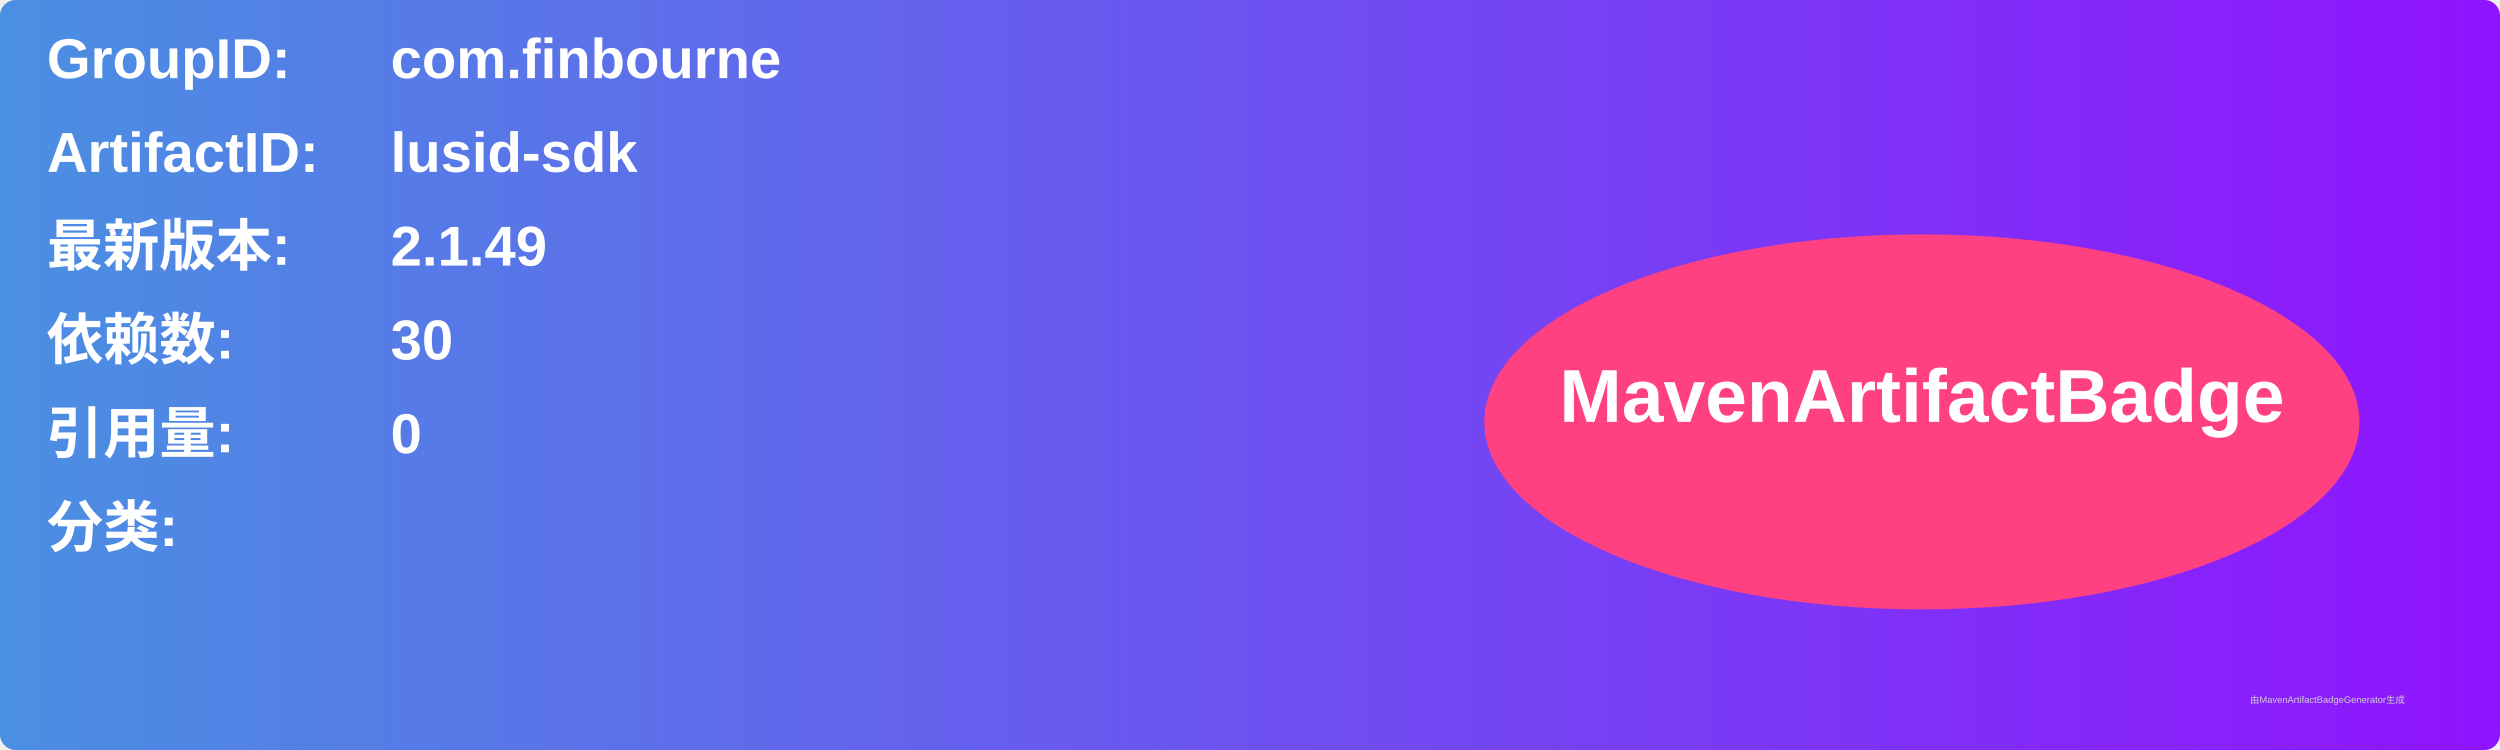
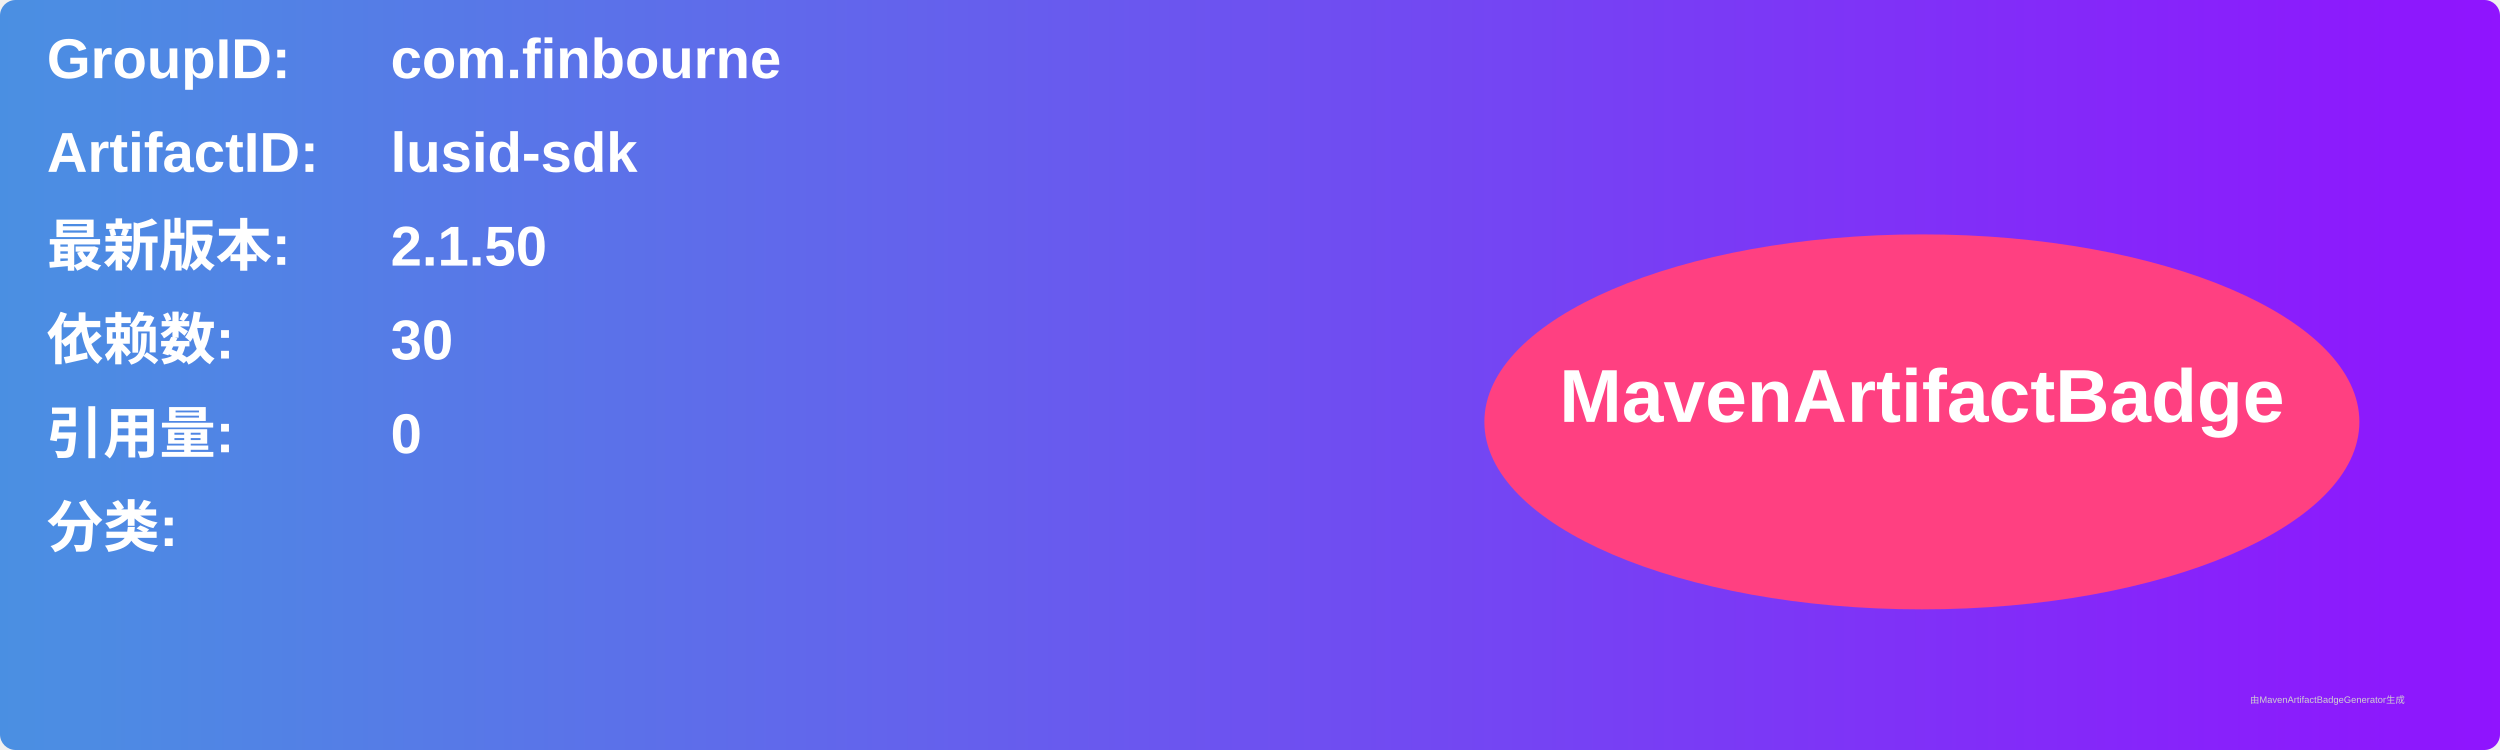
<svg xmlns="http://www.w3.org/2000/svg" width="800" height="240" viewBox="0 0 800 240">
  <linearGradient id="grad" x1="0%" y1="0%" x2="100%" y2="0%">
    <stop offset="0%" stop-color="#4a90e2" />
    <stop offset="100%" stop-color="#9013fe" />
  </linearGradient>
  <rect width="100%" height="100%" rx="5" ry="5" fill="url(#grad)" />
  <g transform="translate(15, 15)">
    <text x="0" y="10" font-family="Arial" font-size="18" fill="white" font-weight="bold" width="260">GroupID:</text>
    <text x="110" y="10" font-family="Arial" font-size="18" fill="white" font-weight="bold" width="460">com.finbourne</text>
    <text x="0" y="40" font-family="Arial" font-size="18" fill="white" font-weight="bold" width="260">ArtifactID:</text>
    <text x="110" y="40" font-family="Arial" font-size="18" fill="white" font-weight="bold" width="460">lusid-sdk</text>
    <text x="0" y="70" font-family="Arial" font-size="18" fill="white" font-weight="bold">最新版本:</text>
    <text x="110" y="70" font-family="Arial" font-size="18" fill="white" font-weight="bold">
-       <tspan font-weight="bold">2.1.49</tspan>
+       <tspan font-weight="bold">2.1.50</tspan>
    </text>
    <text x="0" y="100" font-family="Arial" font-size="18" fill="white" font-weight="bold">依赖数: </text>
    <text x="110" y="100" font-family="Arial" font-size="18" fill="white">
      <tspan font-weight="bold">30</tspan>
    </text>
    <text x="0" y="130" font-family="Arial" font-size="18" fill="white" font-weight="bold">引用量: </text>
    <text x="110" y="130" font-family="Arial" font-size="18" fill="white">
      <tspan font-weight="bold">0</tspan>
    </text>
    <text x="0" y="160" font-family="Arial" font-size="18" fill="white" font-weight="bold">分类:</text>
    <text x="10" y="190" font-family="Arial" font-size="10" fill="white">
      <tspan font-weight="bold" />
    </text>
    <ellipse cx="600" cy="120" rx="140" ry="60" fill="#ff4081" />
    <text x="600" y="120" text-anchor="middle" font-family="Arial" font-size="24" fill="white" font-weight="bold">MavenArtifactBadge</text>
  </g>
  <text x="720" y="225" font-family="Arial" font-size="3" fill="#d0d0d0">由MavenArtifactBadgeGenerator生成</text>
</svg>
